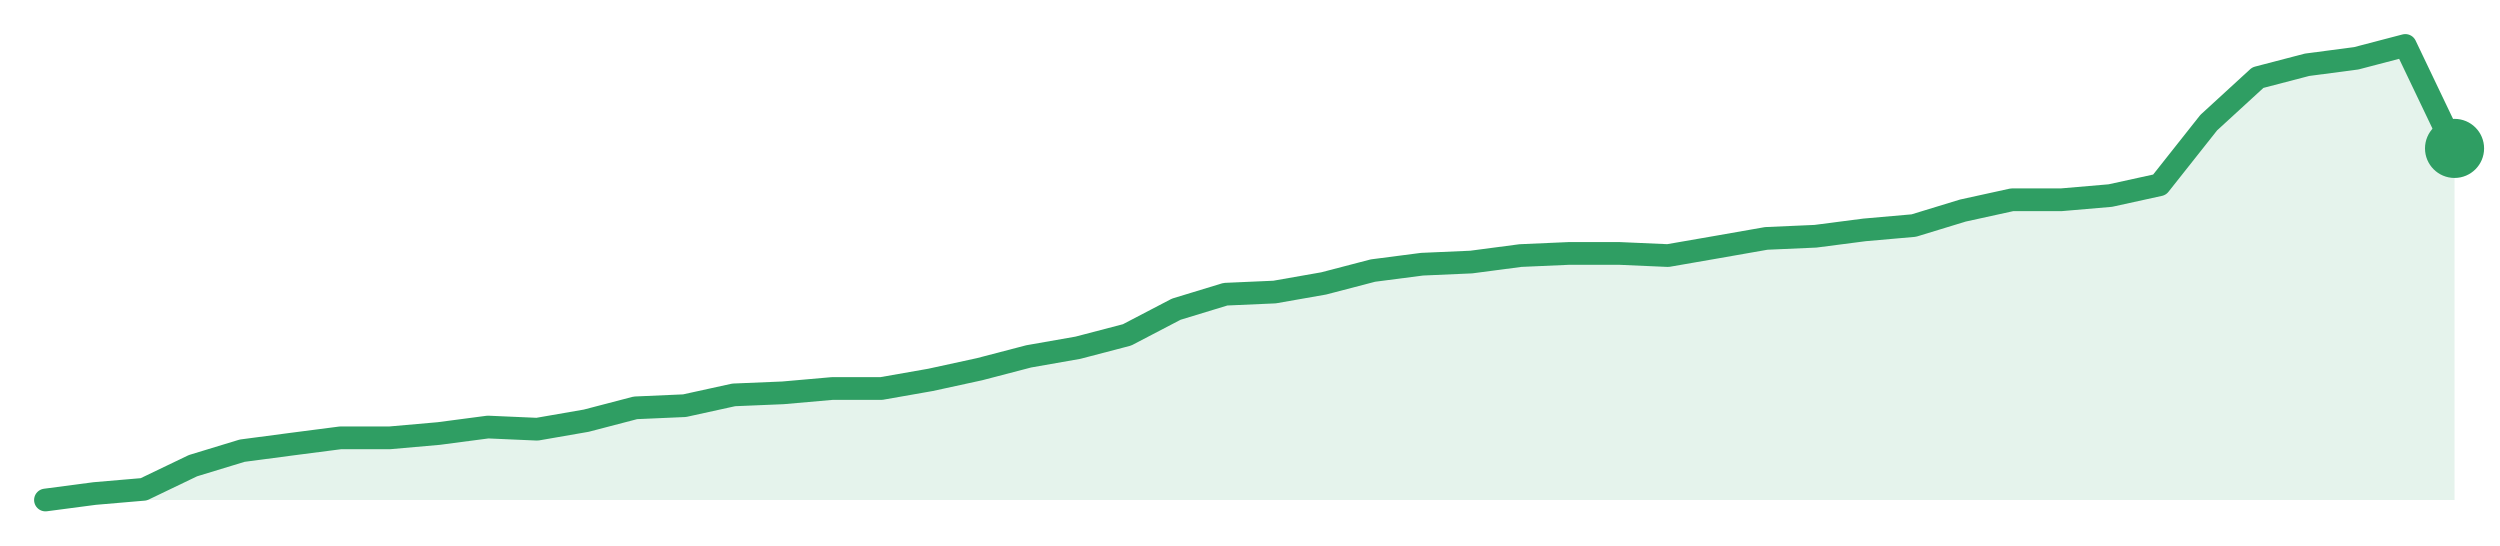
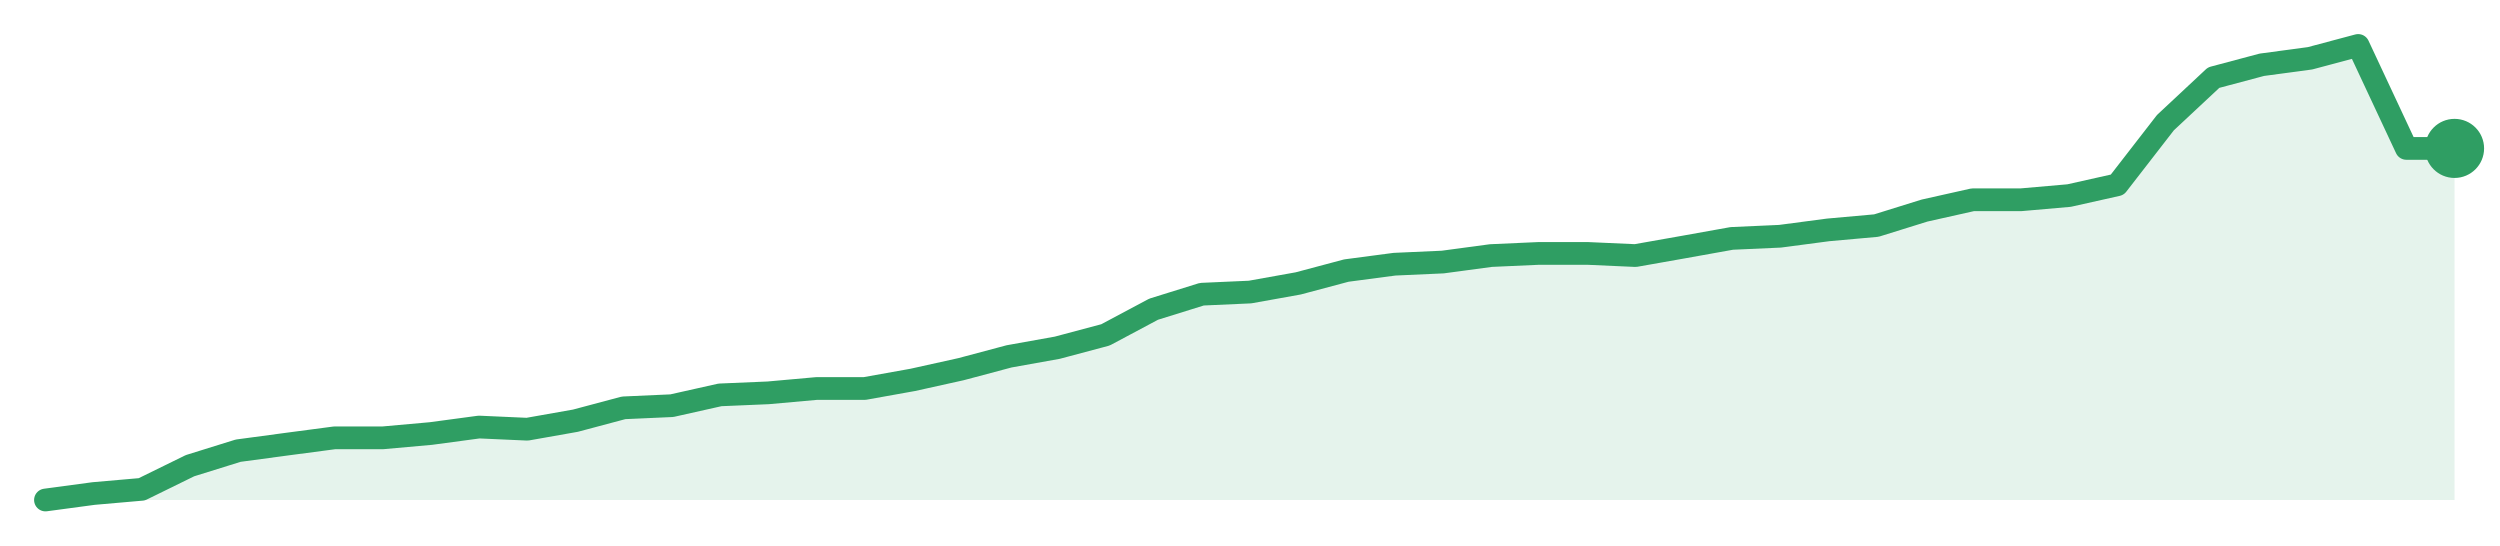
<svg xmlns="http://www.w3.org/2000/svg" width="220" height="48" viewBox="0 0 220 48" role="img" aria-label="trend">
-   <path d="M4.0,44.0 L4.0,44.0 L8.33,43.43 L12.65,43.06 L16.98,40.98 L21.31,39.66 L25.63,39.09 L29.96,38.53 L34.29,38.53 L38.61,38.15 L42.94,37.58 L47.27,37.77 L51.59,37.02 L55.92,35.89 L60.24,35.7 L64.57,34.75 L68.9,34.57 L73.22,34.19 L77.55,34.19 L81.88,33.43 L86.2,32.49 L90.53,31.36 L94.86,30.6 L99.18,29.47 L103.51,27.21 L107.84,25.89 L112.16,25.7 L116.49,24.94 L120.82,23.81 L125.14,23.25 L129.47,23.06 L133.8,22.49 L138.12,22.3 L142.45,22.3 L146.78,22.49 L151.1,21.74 L155.43,20.98 L159.76,20.79 L164.08,20.23 L168.41,19.85 L172.73,18.53 L177.06,17.58 L181.39,17.58 L185.71,17.21 L190.04,16.26 L194.37,10.79 L198.69,6.83 L203.02,5.7 L207.35,5.13 L211.67,4.0 L216.0,13.06 L216.0,44.0 Z" fill="#2f9e631f" />
-   <path d="M4.0,44.0 L8.33,43.43 L12.65,43.06 L16.98,40.98 L21.31,39.66 L25.63,39.09 L29.96,38.53 L34.29,38.53 L38.61,38.15 L42.94,37.58 L47.27,37.77 L51.59,37.02 L55.92,35.89 L60.24,35.7 L64.57,34.75 L68.9,34.57 L73.22,34.19 L77.55,34.19 L81.88,33.43 L86.2,32.49 L90.53,31.36 L94.86,30.6 L99.18,29.47 L103.51,27.21 L107.84,25.89 L112.16,25.7 L116.49,24.94 L120.82,23.81 L125.14,23.25 L129.47,23.06 L133.8,22.49 L138.12,22.3 L142.45,22.3 L146.78,22.49 L151.1,21.74 L155.43,20.98 L159.76,20.79 L164.08,20.23 L168.41,19.85 L172.73,18.53 L177.06,17.58 L181.39,17.58 L185.71,17.21 L190.04,16.26 L194.37,10.79 L198.69,6.83 L203.02,5.7 L207.35,5.13 L211.67,4.0 L216.0,13.06" fill="none" stroke="#2f9e63" stroke-width="2" stroke-linejoin="round" stroke-linecap="round" />
+   <path d="M4.0,44.0 L4.0,44.0 L8.24,43.43 L12.48,43.06 L16.72,40.98 L20.96,39.66 L25.2,39.09 L29.44,38.53 L33.68,38.53 L37.92,38.15 L42.16,37.58 L46.4,37.77 L50.64,37.02 L54.88,35.89 L59.12,35.7 L63.36,34.75 L67.6,34.57 L71.84,34.19 L76.08,34.19 L80.32,33.43 L84.56,32.49 L88.8,31.36 L93.04,30.6 L97.28,29.47 L101.52,27.21 L105.76,25.89 L110.0,25.7 L114.24,24.94 L118.48,23.81 L122.72,23.25 L126.96,23.06 L131.2,22.49 L135.44,22.3 L139.68,22.3 L143.92,22.49 L148.16,21.74 L152.4,20.98 L156.64,20.79 L160.88,20.23 L165.12,19.85 L169.36,18.53 L173.6,17.58 L177.84,17.58 L182.08,17.21 L186.32,16.26 L190.56,10.79 L194.8,6.83 L199.04,5.7 L203.28,5.13 L207.52,4.0 L211.76,13.06 L216.0,13.06 L216.0,44.0 Z" fill="#2f9e631f" />
+   <path d="M4.0,44.0 L8.24,43.43 L12.48,43.06 L16.72,40.98 L20.96,39.66 L25.2,39.09 L29.44,38.53 L33.68,38.53 L37.92,38.15 L42.16,37.58 L46.4,37.77 L50.64,37.02 L54.88,35.89 L59.12,35.7 L63.36,34.75 L67.6,34.57 L71.84,34.19 L76.08,34.19 L80.32,33.43 L84.56,32.49 L88.8,31.36 L93.04,30.6 L97.28,29.47 L101.52,27.21 L105.76,25.89 L110.0,25.7 L114.24,24.94 L118.48,23.81 L122.72,23.25 L126.96,23.06 L131.2,22.49 L135.44,22.3 L139.68,22.3 L143.92,22.49 L148.16,21.74 L152.4,20.98 L156.64,20.79 L160.88,20.23 L165.12,19.85 L169.36,18.53 L173.6,17.58 L177.84,17.58 L182.08,17.21 L186.32,16.26 L190.56,10.79 L194.8,6.83 L199.04,5.7 L203.28,5.13 L207.52,4.0 L211.76,13.06 L216.0,13.06" fill="none" stroke="#2f9e63" stroke-width="2" stroke-linejoin="round" stroke-linecap="round" />
  <circle cx="216.0" cy="13.06" r="2.6" fill="#2f9e63" />
</svg>
